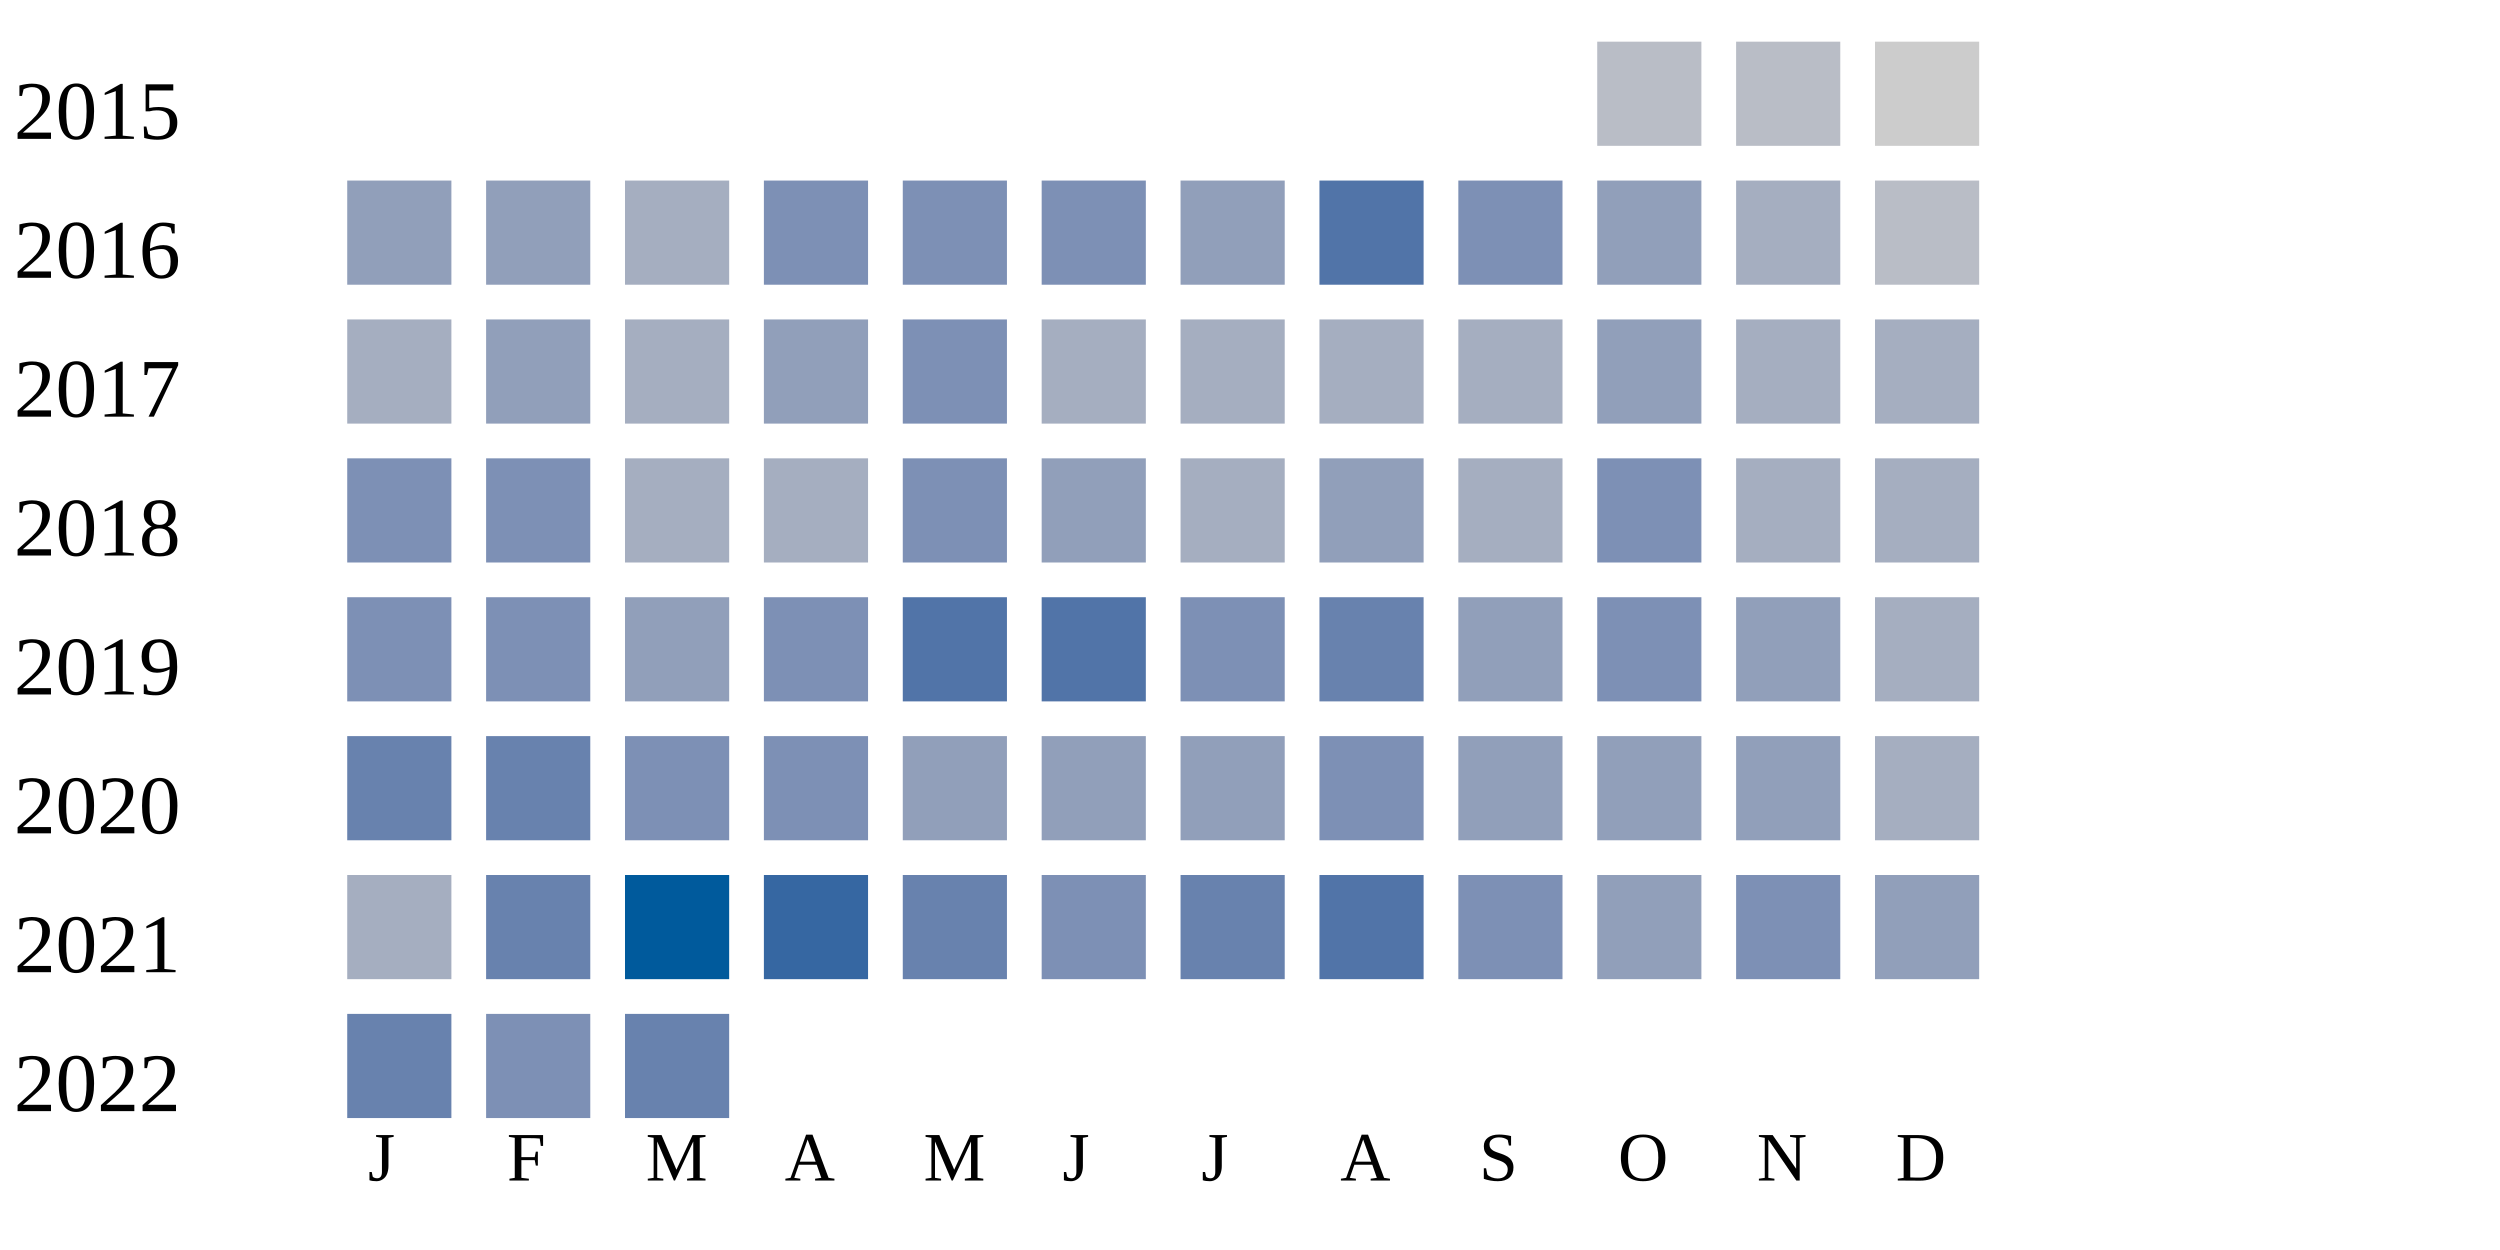
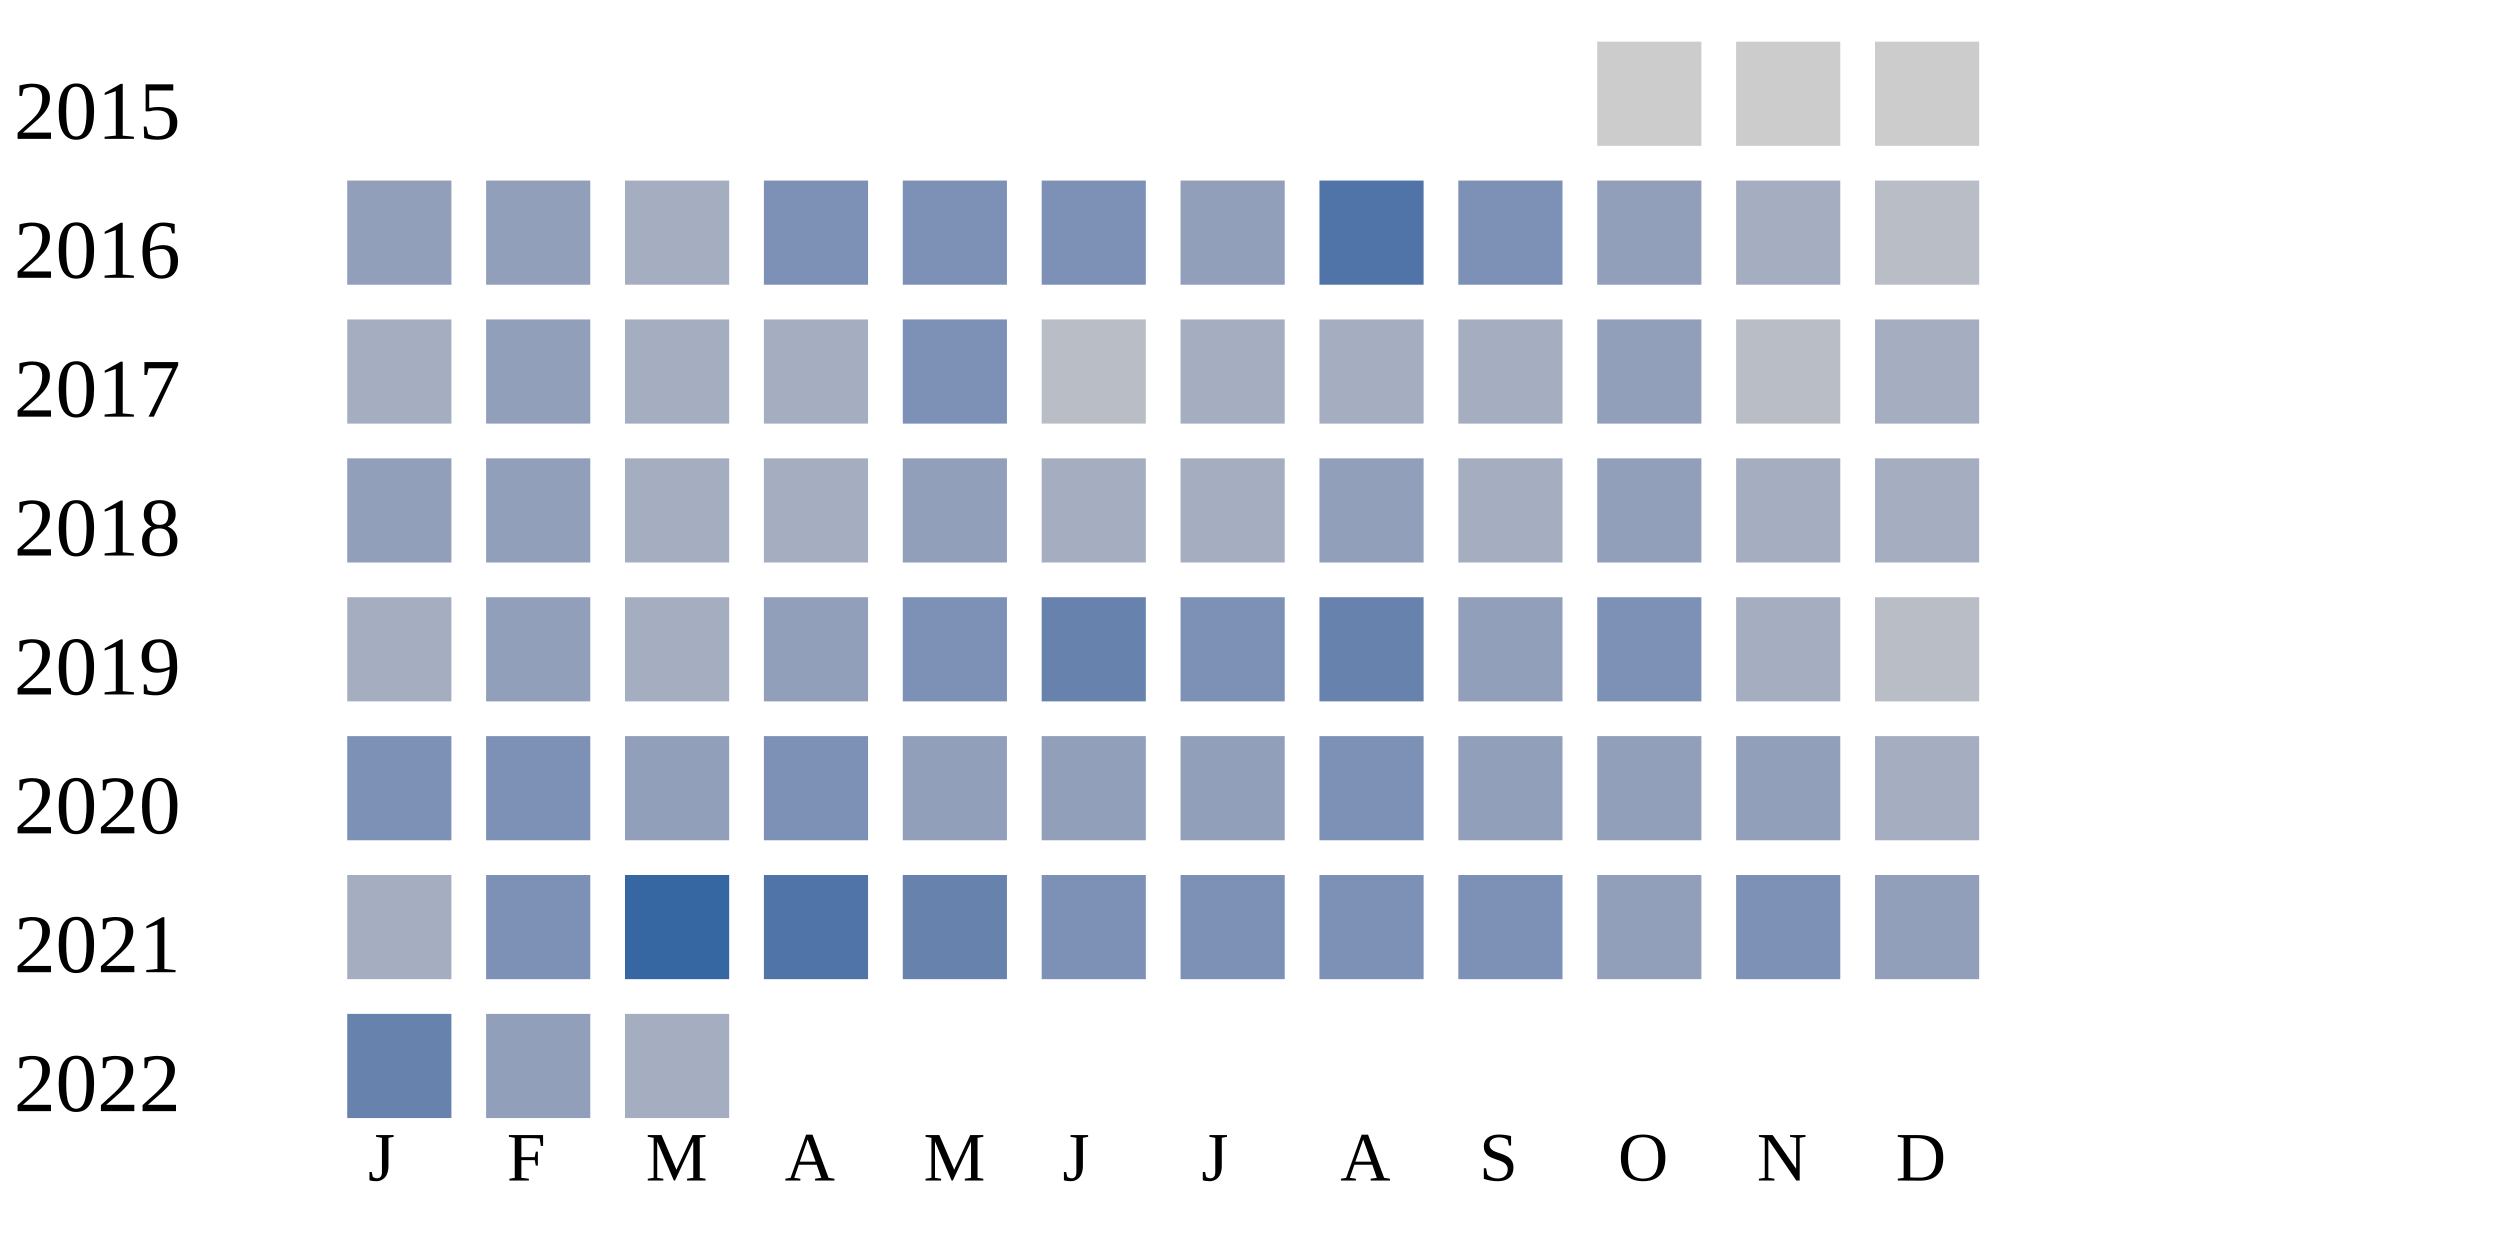
<svg xmlns="http://www.w3.org/2000/svg" width="360" height="180">
  <g transform="translate(0 0)">
    <text x="2" y="20">2015</text>
-     <rect x="230" y="6" width="15" height="15" fill="#b9bdc6" />
-     <rect x="250" y="6" width="15" height="15" fill="#b9bdc6" />
+     <rect x="230" y="6" width="15" height="15" fill="#cccccc" />
+     <rect x="250" y="6" width="15" height="15" fill="#cccccc" />
    <rect x="270" y="6" width="15" height="15" fill="#cccccc" />
  </g>
  <g transform="translate(0 20)">
    <text x="2" y="20">2016</text>
    <rect x="50" y="6" width="15" height="15" fill="#919fba" />
    <rect x="70" y="6" width="15" height="15" fill="#919fba" />
    <rect x="90" y="6" width="15" height="15" fill="#a5aec0" />
    <rect x="110" y="6" width="15" height="15" fill="#7d90b5" />
    <rect x="130" y="6" width="15" height="15" fill="#7d90b5" />
    <rect x="150" y="6" width="15" height="15" fill="#7d90b5" />
    <rect x="170" y="6" width="15" height="15" fill="#919fba" />
    <rect x="190" y="6" width="15" height="15" fill="#5174a8" />
    <rect x="210" y="6" width="15" height="15" fill="#7d90b5" />
    <rect x="230" y="6" width="15" height="15" fill="#919fba" />
    <rect x="250" y="6" width="15" height="15" fill="#a5aec0" />
    <rect x="270" y="6" width="15" height="15" fill="#b9bdc6" />
  </g>
  <g transform="translate(0 40)">
    <text x="2" y="20">2017</text>
    <rect x="50" y="6" width="15" height="15" fill="#a5aec0" />
    <rect x="70" y="6" width="15" height="15" fill="#919fba" />
    <rect x="90" y="6" width="15" height="15" fill="#a5aec0" />
-     <rect x="110" y="6" width="15" height="15" fill="#919fba" />
+     <rect x="110" y="6" width="15" height="15" fill="#a5aec0" />
    <rect x="130" y="6" width="15" height="15" fill="#7d90b5" />
+     <rect x="150" y="6" width="15" height="15" fill="#b9bdc6" />
+     <rect x="170" y="6" width="15" height="15" fill="#a5aec0" />
+     <rect x="190" y="6" width="15" height="15" fill="#a5aec0" />
+     <rect x="210" y="6" width="15" height="15" fill="#a5aec0" />
+     <rect x="230" y="6" width="15" height="15" fill="#919fba" />
+     <rect x="250" y="6" width="15" height="15" fill="#b9bdc6" />
+     <rect x="270" y="6" width="15" height="15" fill="#a5aec0" />
+   </g>
+   <g transform="translate(0 60)">
+     <text x="2" y="20">2018</text>
+     <rect x="50" y="6" width="15" height="15" fill="#919fba" />
+     <rect x="70" y="6" width="15" height="15" fill="#919fba" />
+     <rect x="90" y="6" width="15" height="15" fill="#a5aec0" />
+     <rect x="110" y="6" width="15" height="15" fill="#a5aec0" />
+     <rect x="130" y="6" width="15" height="15" fill="#919fba" />
    <rect x="150" y="6" width="15" height="15" fill="#a5aec0" />
    <rect x="170" y="6" width="15" height="15" fill="#a5aec0" />
-     <rect x="190" y="6" width="15" height="15" fill="#a5aec0" />
+     <rect x="190" y="6" width="15" height="15" fill="#919fba" />
    <rect x="210" y="6" width="15" height="15" fill="#a5aec0" />
    <rect x="230" y="6" width="15" height="15" fill="#919fba" />
    <rect x="250" y="6" width="15" height="15" fill="#a5aec0" />
    <rect x="270" y="6" width="15" height="15" fill="#a5aec0" />
  </g>
-   <g transform="translate(0 60)">
-     <text x="2" y="20">2018</text>
-     <rect x="50" y="6" width="15" height="15" fill="#7d90b5" />
-     <rect x="70" y="6" width="15" height="15" fill="#7d90b5" />
-     <rect x="90" y="6" width="15" height="15" fill="#a5aec0" />
-     <rect x="110" y="6" width="15" height="15" fill="#a5aec0" />
-     <rect x="130" y="6" width="15" height="15" fill="#7d90b5" />
-     <rect x="150" y="6" width="15" height="15" fill="#919fba" />
-     <rect x="170" y="6" width="15" height="15" fill="#a5aec0" />
-     <rect x="190" y="6" width="15" height="15" fill="#919fba" />
-     <rect x="210" y="6" width="15" height="15" fill="#a5aec0" />
-     <rect x="230" y="6" width="15" height="15" fill="#7d90b5" />
-     <rect x="250" y="6" width="15" height="15" fill="#a5aec0" />
-     <rect x="270" y="6" width="15" height="15" fill="#a5aec0" />
-   </g>
  <g transform="translate(0 80)">
    <text x="2" y="20">2019</text>
-     <rect x="50" y="6" width="15" height="15" fill="#7d90b5" />
-     <rect x="70" y="6" width="15" height="15" fill="#7d90b5" />
-     <rect x="90" y="6" width="15" height="15" fill="#919fba" />
-     <rect x="110" y="6" width="15" height="15" fill="#7d90b5" />
-     <rect x="130" y="6" width="15" height="15" fill="#5174a8" />
-     <rect x="150" y="6" width="15" height="15" fill="#5174a8" />
+     <rect x="50" y="6" width="15" height="15" fill="#a5aec0" />
+     <rect x="70" y="6" width="15" height="15" fill="#919fba" />
+     <rect x="90" y="6" width="15" height="15" fill="#a5aec0" />
+     <rect x="110" y="6" width="15" height="15" fill="#919fba" />
+     <rect x="130" y="6" width="15" height="15" fill="#7d90b5" />
+     <rect x="150" y="6" width="15" height="15" fill="#6882ae" />
    <rect x="170" y="6" width="15" height="15" fill="#7d90b5" />
    <rect x="190" y="6" width="15" height="15" fill="#6882ae" />
    <rect x="210" y="6" width="15" height="15" fill="#919fba" />
    <rect x="230" y="6" width="15" height="15" fill="#7d90b5" />
-     <rect x="250" y="6" width="15" height="15" fill="#919fba" />
-     <rect x="270" y="6" width="15" height="15" fill="#a5aec0" />
+     <rect x="250" y="6" width="15" height="15" fill="#a5aec0" />
+     <rect x="270" y="6" width="15" height="15" fill="#b9bdc6" />
  </g>
  <g transform="translate(0 100)">
    <text x="2" y="20">2020</text>
-     <rect x="50" y="6" width="15" height="15" fill="#6882ae" />
-     <rect x="70" y="6" width="15" height="15" fill="#6882ae" />
-     <rect x="90" y="6" width="15" height="15" fill="#7d90b5" />
+     <rect x="50" y="6" width="15" height="15" fill="#7d90b5" />
+     <rect x="70" y="6" width="15" height="15" fill="#7d90b5" />
+     <rect x="90" y="6" width="15" height="15" fill="#919fba" />
    <rect x="110" y="6" width="15" height="15" fill="#7d90b5" />
    <rect x="130" y="6" width="15" height="15" fill="#919fba" />
    <rect x="150" y="6" width="15" height="15" fill="#919fba" />
    <rect x="170" y="6" width="15" height="15" fill="#919fba" />
    <rect x="190" y="6" width="15" height="15" fill="#7d90b5" />
    <rect x="210" y="6" width="15" height="15" fill="#919fba" />
    <rect x="230" y="6" width="15" height="15" fill="#919fba" />
    <rect x="250" y="6" width="15" height="15" fill="#919fba" />
    <rect x="270" y="6" width="15" height="15" fill="#a5aec0" />
  </g>
  <g transform="translate(0 120)">
    <text x="2" y="20">2021</text>
    <rect x="50" y="6" width="15" height="15" fill="#a5aec0" />
-     <rect x="70" y="6" width="15" height="15" fill="#6882ae" />
-     <rect x="90" y="6" width="15" height="15" fill="#005a9c" />
-     <rect x="110" y="6" width="15" height="15" fill="#3667a2" />
+     <rect x="70" y="6" width="15" height="15" fill="#7d90b5" />
+     <rect x="90" y="6" width="15" height="15" fill="#3667a2" />
+     <rect x="110" y="6" width="15" height="15" fill="#5174a8" />
    <rect x="130" y="6" width="15" height="15" fill="#6882ae" />
    <rect x="150" y="6" width="15" height="15" fill="#7d90b5" />
-     <rect x="170" y="6" width="15" height="15" fill="#6882ae" />
-     <rect x="190" y="6" width="15" height="15" fill="#5174a8" />
+     <rect x="170" y="6" width="15" height="15" fill="#7d90b5" />
+     <rect x="190" y="6" width="15" height="15" fill="#7d90b5" />
    <rect x="210" y="6" width="15" height="15" fill="#7d90b5" />
    <rect x="230" y="6" width="15" height="15" fill="#919fba" />
    <rect x="250" y="6" width="15" height="15" fill="#7d90b5" />
    <rect x="270" y="6" width="15" height="15" fill="#919fba" />
  </g>
  <g transform="translate(0 140)">
    <text x="2" y="20">2022</text>
    <rect x="50" y="6" width="15" height="15" fill="#6882ae" />
-     <rect x="70" y="6" width="15" height="15" fill="#7d90b5" />
-     <rect x="90" y="6" width="15" height="15" fill="#6882ae" />
+     <rect x="70" y="6" width="15" height="15" fill="#919fba" />
+     <rect x="90" y="6" width="15" height="15" fill="#a5aec0" />
  </g>
  <text style="font-size: 10px; text-align: center" x="53" y="170">J</text>
  <text style="font-size: 10px; text-align: center" x="73" y="170">F</text>
  <text style="font-size: 10px; text-align: center" x="93" y="170">M</text>
  <text style="font-size: 10px; text-align: center" x="113" y="170">A</text>
  <text style="font-size: 10px; text-align: center" x="133" y="170">M</text>
  <text style="font-size: 10px; text-align: center" x="153" y="170">J</text>
  <text style="font-size: 10px; text-align: center" x="173" y="170">J</text>
  <text style="font-size: 10px; text-align: center" x="193" y="170">A</text>
  <text style="font-size: 10px; text-align: center" x="213" y="170">S</text>
  <text style="font-size: 10px; text-align: center" x="233" y="170">O</text>
  <text style="font-size: 10px; text-align: center" x="253" y="170">N</text>
  <text style="font-size: 10px; text-align: center" x="273" y="170">D</text>
  <text style="font-size: 10px;" x="155" y="189">Less</text>
  <rect fill="#b9bdc6" width="10" height="10" x="180" y="180" />
  <rect fill="#919fba" width="10" height="10" x="195" y="180" />
  <rect fill="#6882ae" width="10" height="10" x="210" y="180" />
  <rect fill="#005a9c" width="10" height="10" x="225" y="180" />
  <text x="240" y="189" style="font-size: 10px;">More</text>
</svg>
